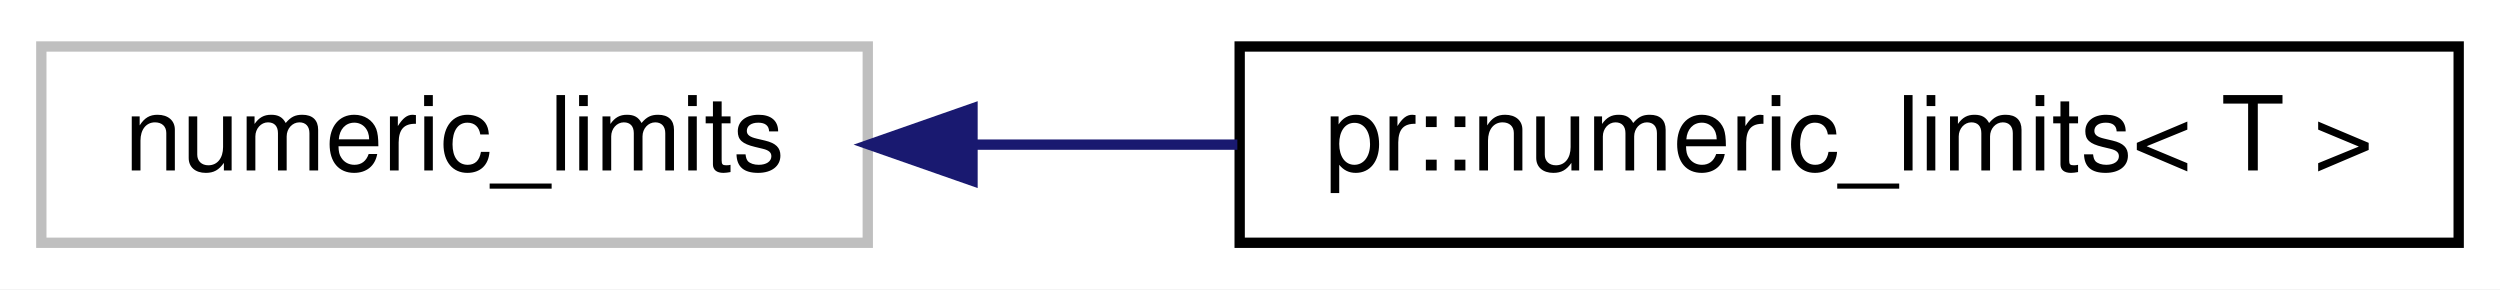
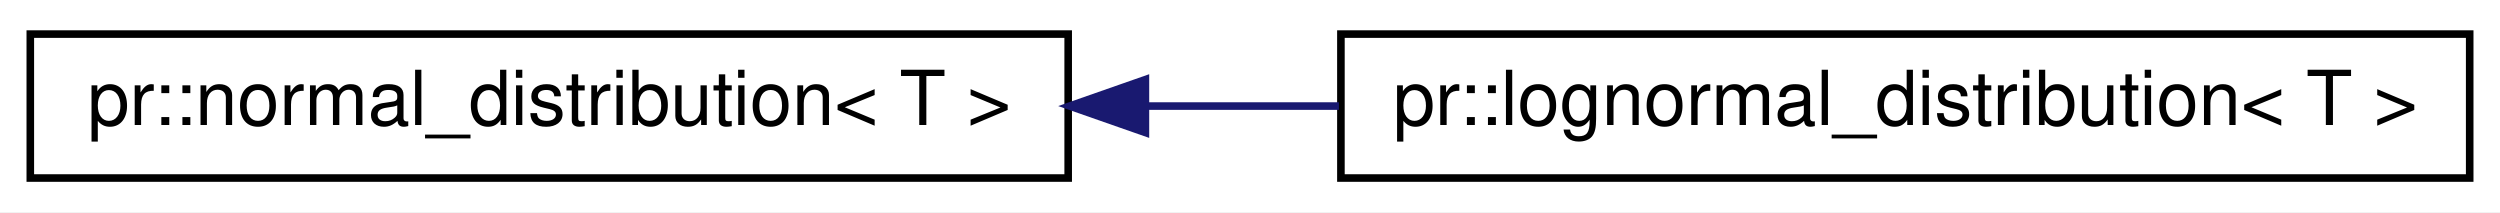
- <svg xmlns="http://www.w3.org/2000/svg" xmlns:xlink="http://www.w3.org/1999/xlink" width="242pt" height="28pt" viewBox="0.00 0.00 242.00 28.00">
+ <svg xmlns="http://www.w3.org/2000/svg" xmlns:xlink="http://www.w3.org/1999/xlink" width="330pt" height="28pt" viewBox="0.00 0.00 330.00 28.00">
  <g id="graph0" class="graph" transform="scale(1 1) rotate(0) translate(4 24)">
-     <polygon fill="#ffffff" stroke="transparent" points="-4,4 -4,-24 238,-24 238,4 -4,4" />
+     <polygon fill="#ffffff" stroke="transparent" points="-4,4 -4,-24 326,-24 326,4 -4,4" />
    <g id="node1" class="node">
-       <polygon fill="#ffffff" stroke="#bfbfbf" points="0,-.5 0,-19.5 80,-19.5 80,-.5 0,-.5" />
-       <text text-anchor="middle" x="40" y="-7.5" font-family="Helvetica,sans-Serif" font-size="10.00" fill="#000000">numeric_limits</text>
+       <g id="a_node1">
+         <a xlink:href="structpr_1_1normal__distribution.html" target="_top" xlink:title="Normal distribution. ">
+           <polygon fill="#ffffff" stroke="#000000" points="0,-.5 0,-19.5 137,-19.5 137,-.5 0,-.5" />
+           <text text-anchor="middle" x="68.5" y="-7.5" font-family="Helvetica,sans-Serif" font-size="10.00" fill="#000000">pr::normal_distribution&lt; T &gt;</text>
+         </a>
+       </g>
    </g>
    <g id="node2" class="node">
      <g id="a_node2">
-         <a xlink:href="structpr_1_1numeric__limits.html" target="_top" xlink:title="Wrap std::numeric_limits. ">
-           <polygon fill="#ffffff" stroke="#000000" points="116,-.5 116,-19.5 234,-19.5 234,-.5 116,-.5" />
-           <text text-anchor="middle" x="175" y="-7.5" font-family="Helvetica,sans-Serif" font-size="10.00" fill="#000000">pr::numeric_limits&lt; T &gt;</text>
+         <a xlink:href="structpr_1_1lognormal__distribution.html" target="_top" xlink:title="Log-normal distribution. ">
+           <polygon fill="#ffffff" stroke="#000000" points="173,-.5 173,-19.5 322,-19.5 322,-.5 173,-.5" />
+           <text text-anchor="middle" x="247.5" y="-7.5" font-family="Helvetica,sans-Serif" font-size="10.00" fill="#000000">pr::lognormal_distribution&lt; T &gt;</text>
        </a>
      </g>
    </g>
    <g id="edge1" class="edge">
-       <path fill="none" stroke="#191970" d="M90.385,-10C98.662,-10 107.307,-10 115.775,-10" />
-       <polygon fill="#191970" stroke="#191970" points="90.139,-6.5 80.139,-10 90.139,-13.5 90.139,-6.5" />
+       <path fill="none" stroke="#191970" d="M147.387,-10C155.812,-10 164.363,-10 172.738,-10" />
+       <polygon fill="#191970" stroke="#191970" points="147.194,-6.5 137.194,-10 147.194,-13.5 147.194,-6.5" />
    </g>
  </g>
</svg>
